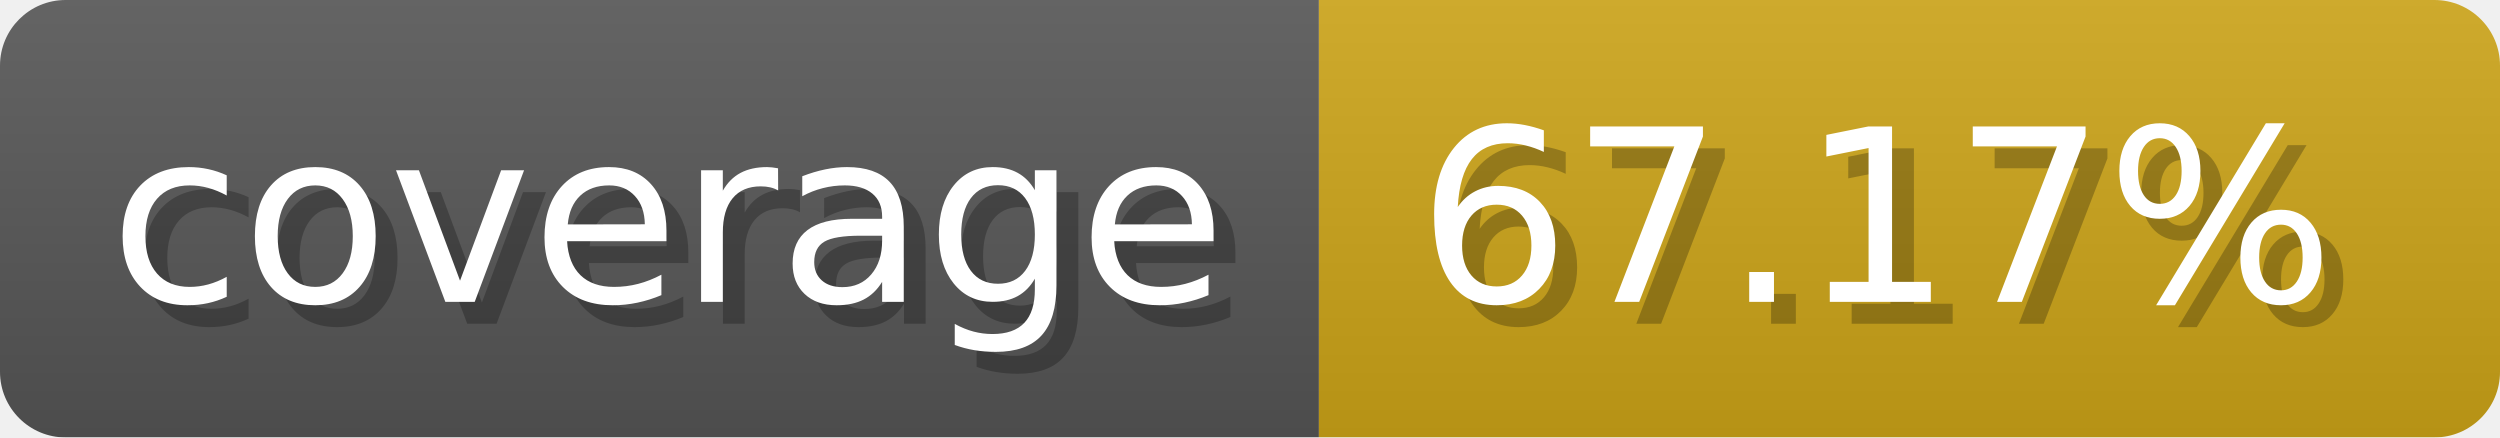
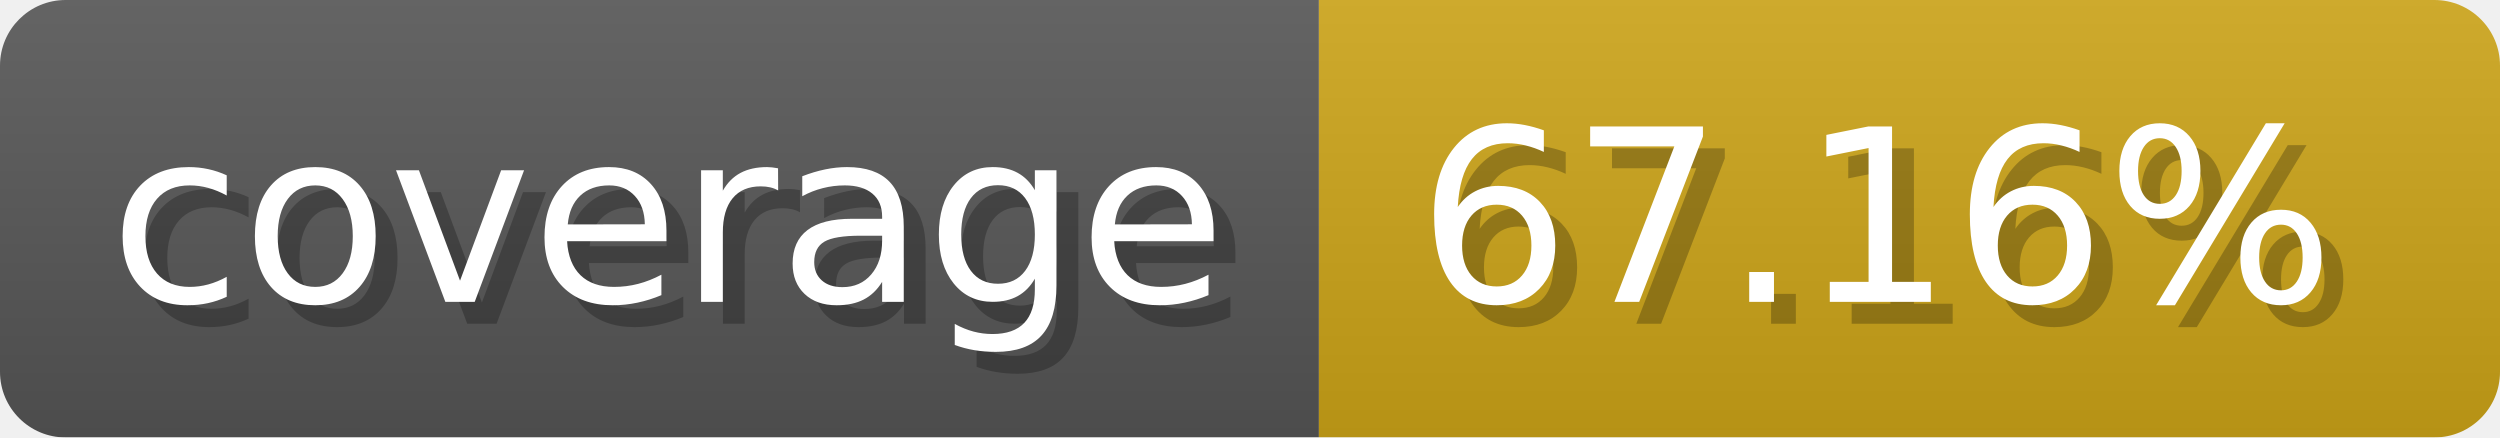
- <svg xmlns="http://www.w3.org/2000/svg" width="114.3" height="20" viewBox="0 0 1143 200" role="img" aria-label="coverage: 67.17%">
-   <linearGradient id="mshhN" x2="0" y2="100%">
+ <svg xmlns="http://www.w3.org/2000/svg" width="114.3" height="20" viewBox="0 0 1143 200" role="img" aria-label="coverage: 67.16%">
+   <linearGradient id="DAFgt" x2="0" y2="100%">
    <stop offset="0" stop-opacity=".1" stop-color="#EEE" />
    <stop offset="1" stop-opacity=".1" />
  </linearGradient>
-   <mask id="uNTZc">
+   <mask id="mebXP">
    <rect width="1143" height="200" rx="30" fill="#FFF" />
  </mask>
-   <g mask="url(#uNTZc)">
+   <g mask="url(#mebXP)">
    <rect width="603" height="200" fill="#555" />
    <rect width="540" height="200" fill="#cba317" x="603" />
-     <rect width="1143" height="200" fill="url(#mshhN)" />
+     <rect width="1143" height="200" fill="url(#DAFgt)" />
  </g>
  <g aria-hidden="true" fill="#fff" text-anchor="start" font-family="Verdana,DejaVu Sans,sans-serif" font-size="110">
    <text x="60" y="148" textLength="503" fill="#000" opacity="0.25">coverage</text>
    <text x="50" y="138" textLength="503">coverage</text>
-     <text x="658" y="148" textLength="440" fill="#000" opacity="0.25">67.17%</text>
-     <text x="648" y="138" textLength="440">67.17%</text>
+     <text x="658" y="148" textLength="440" fill="#000" opacity="0.25">67.16%</text>
+     <text x="648" y="138" textLength="440">67.16%</text>
  </g>
</svg>
